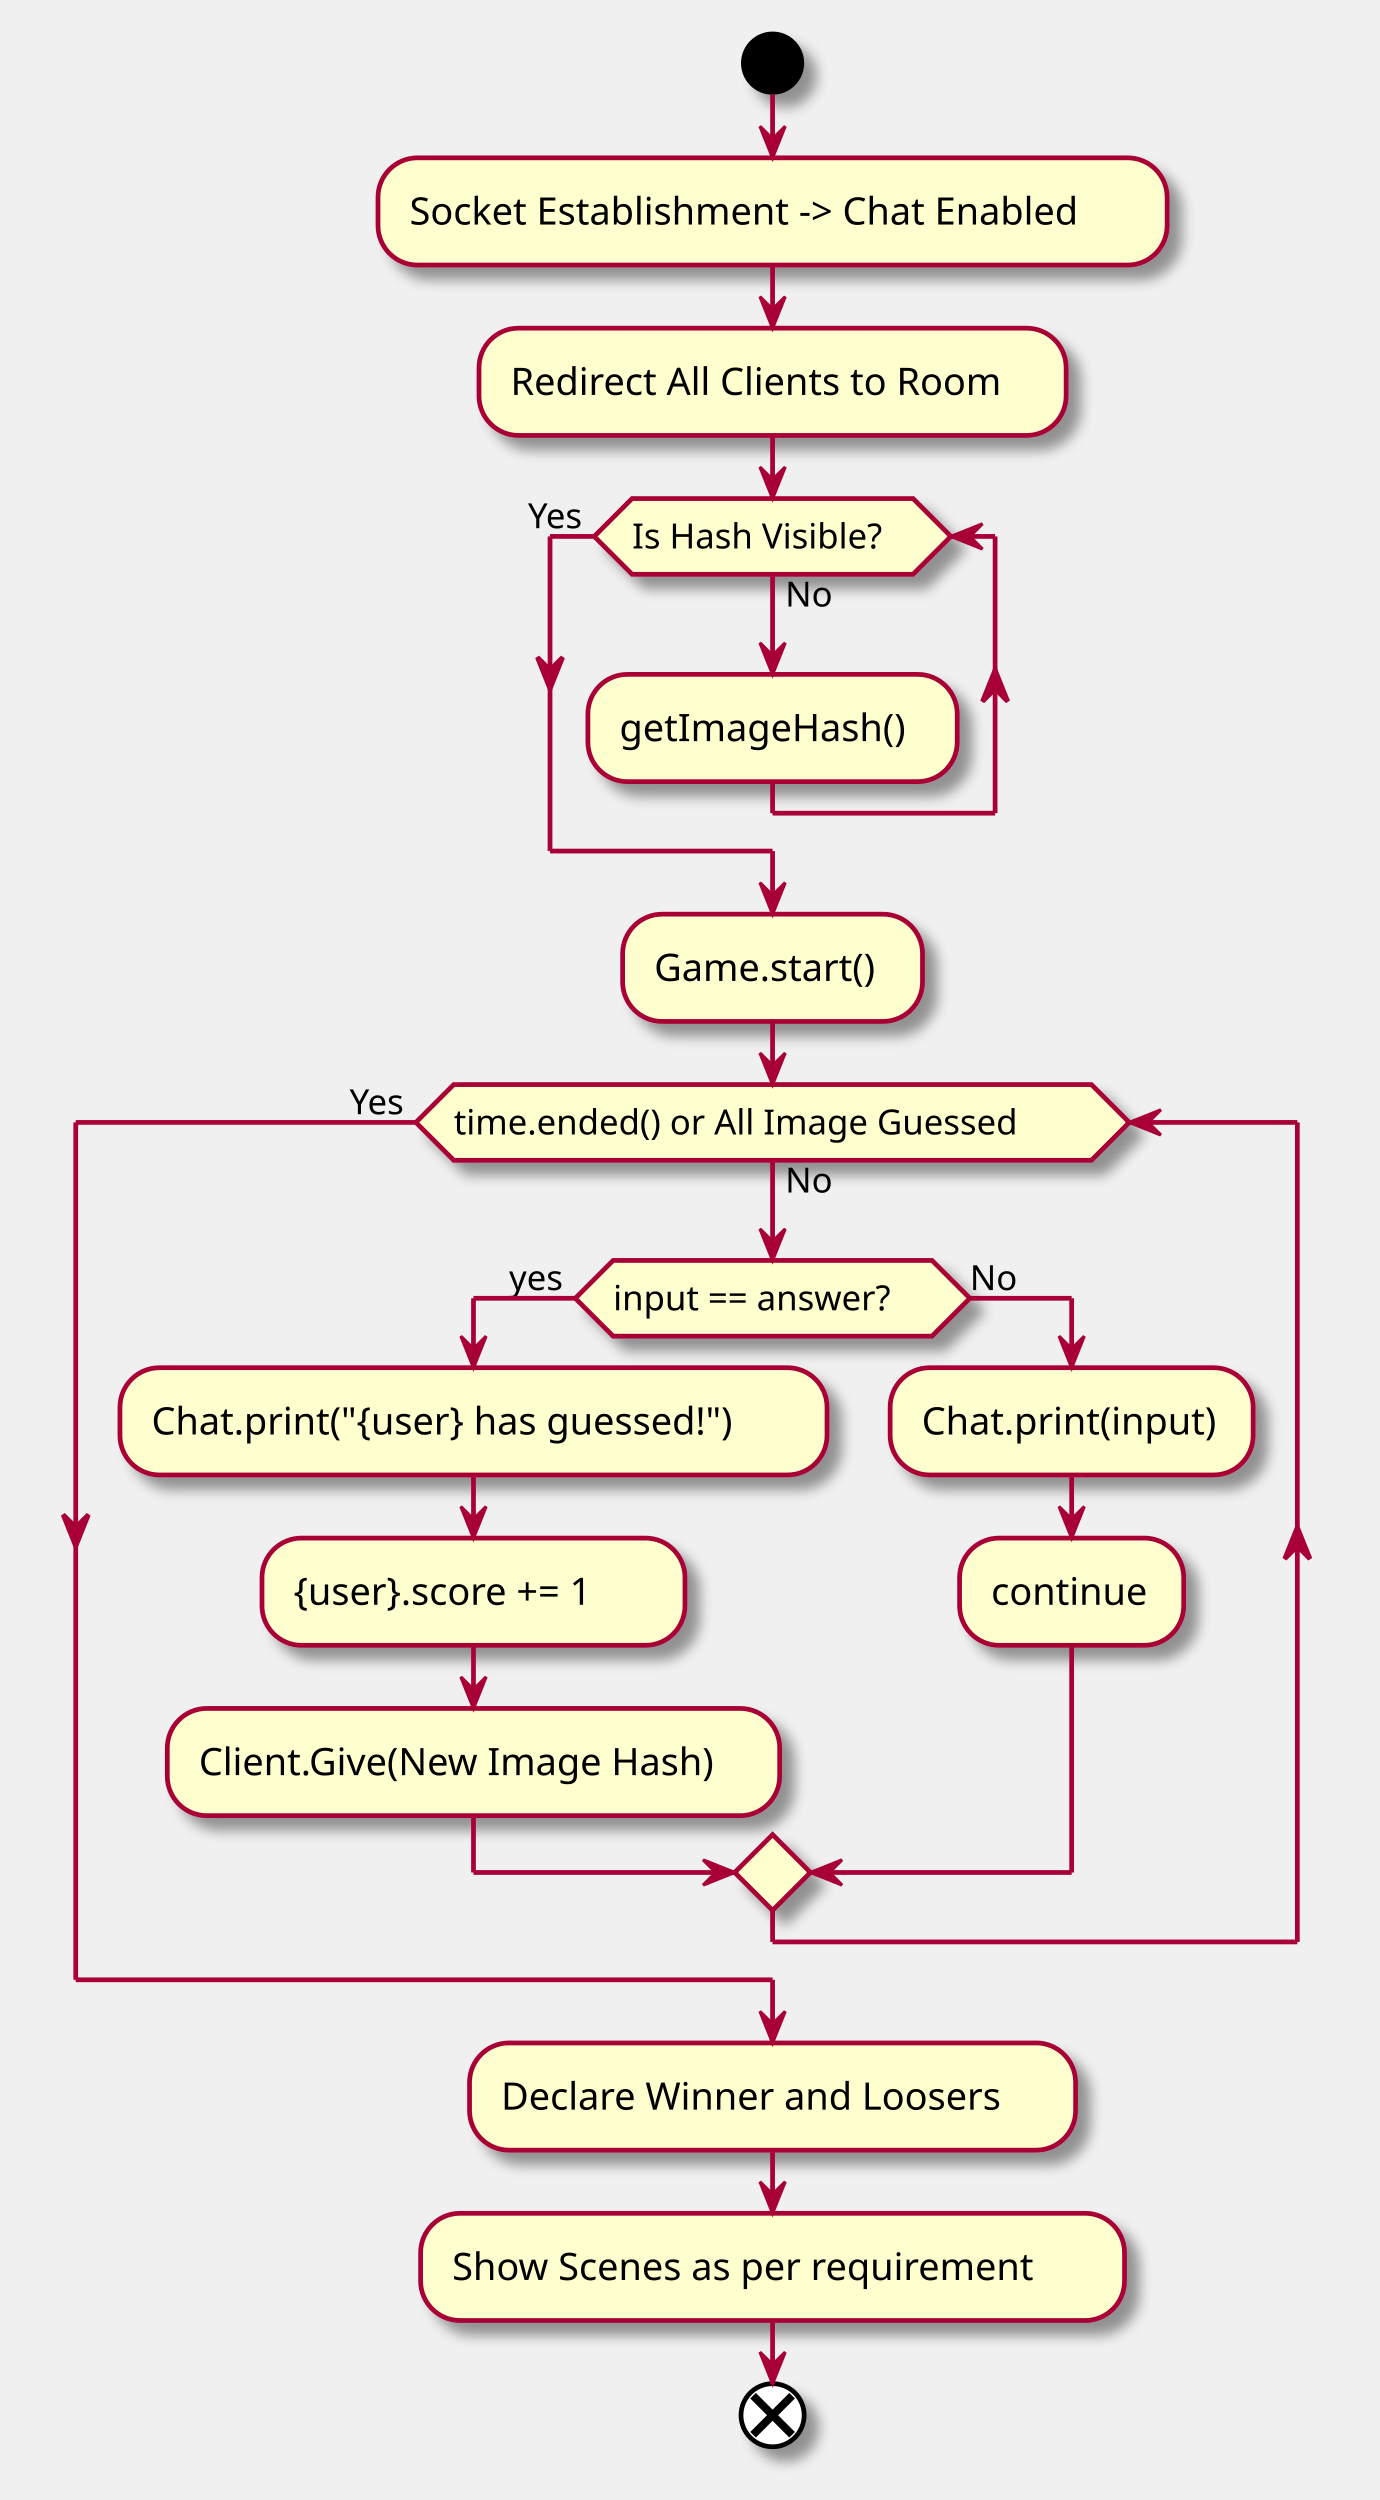
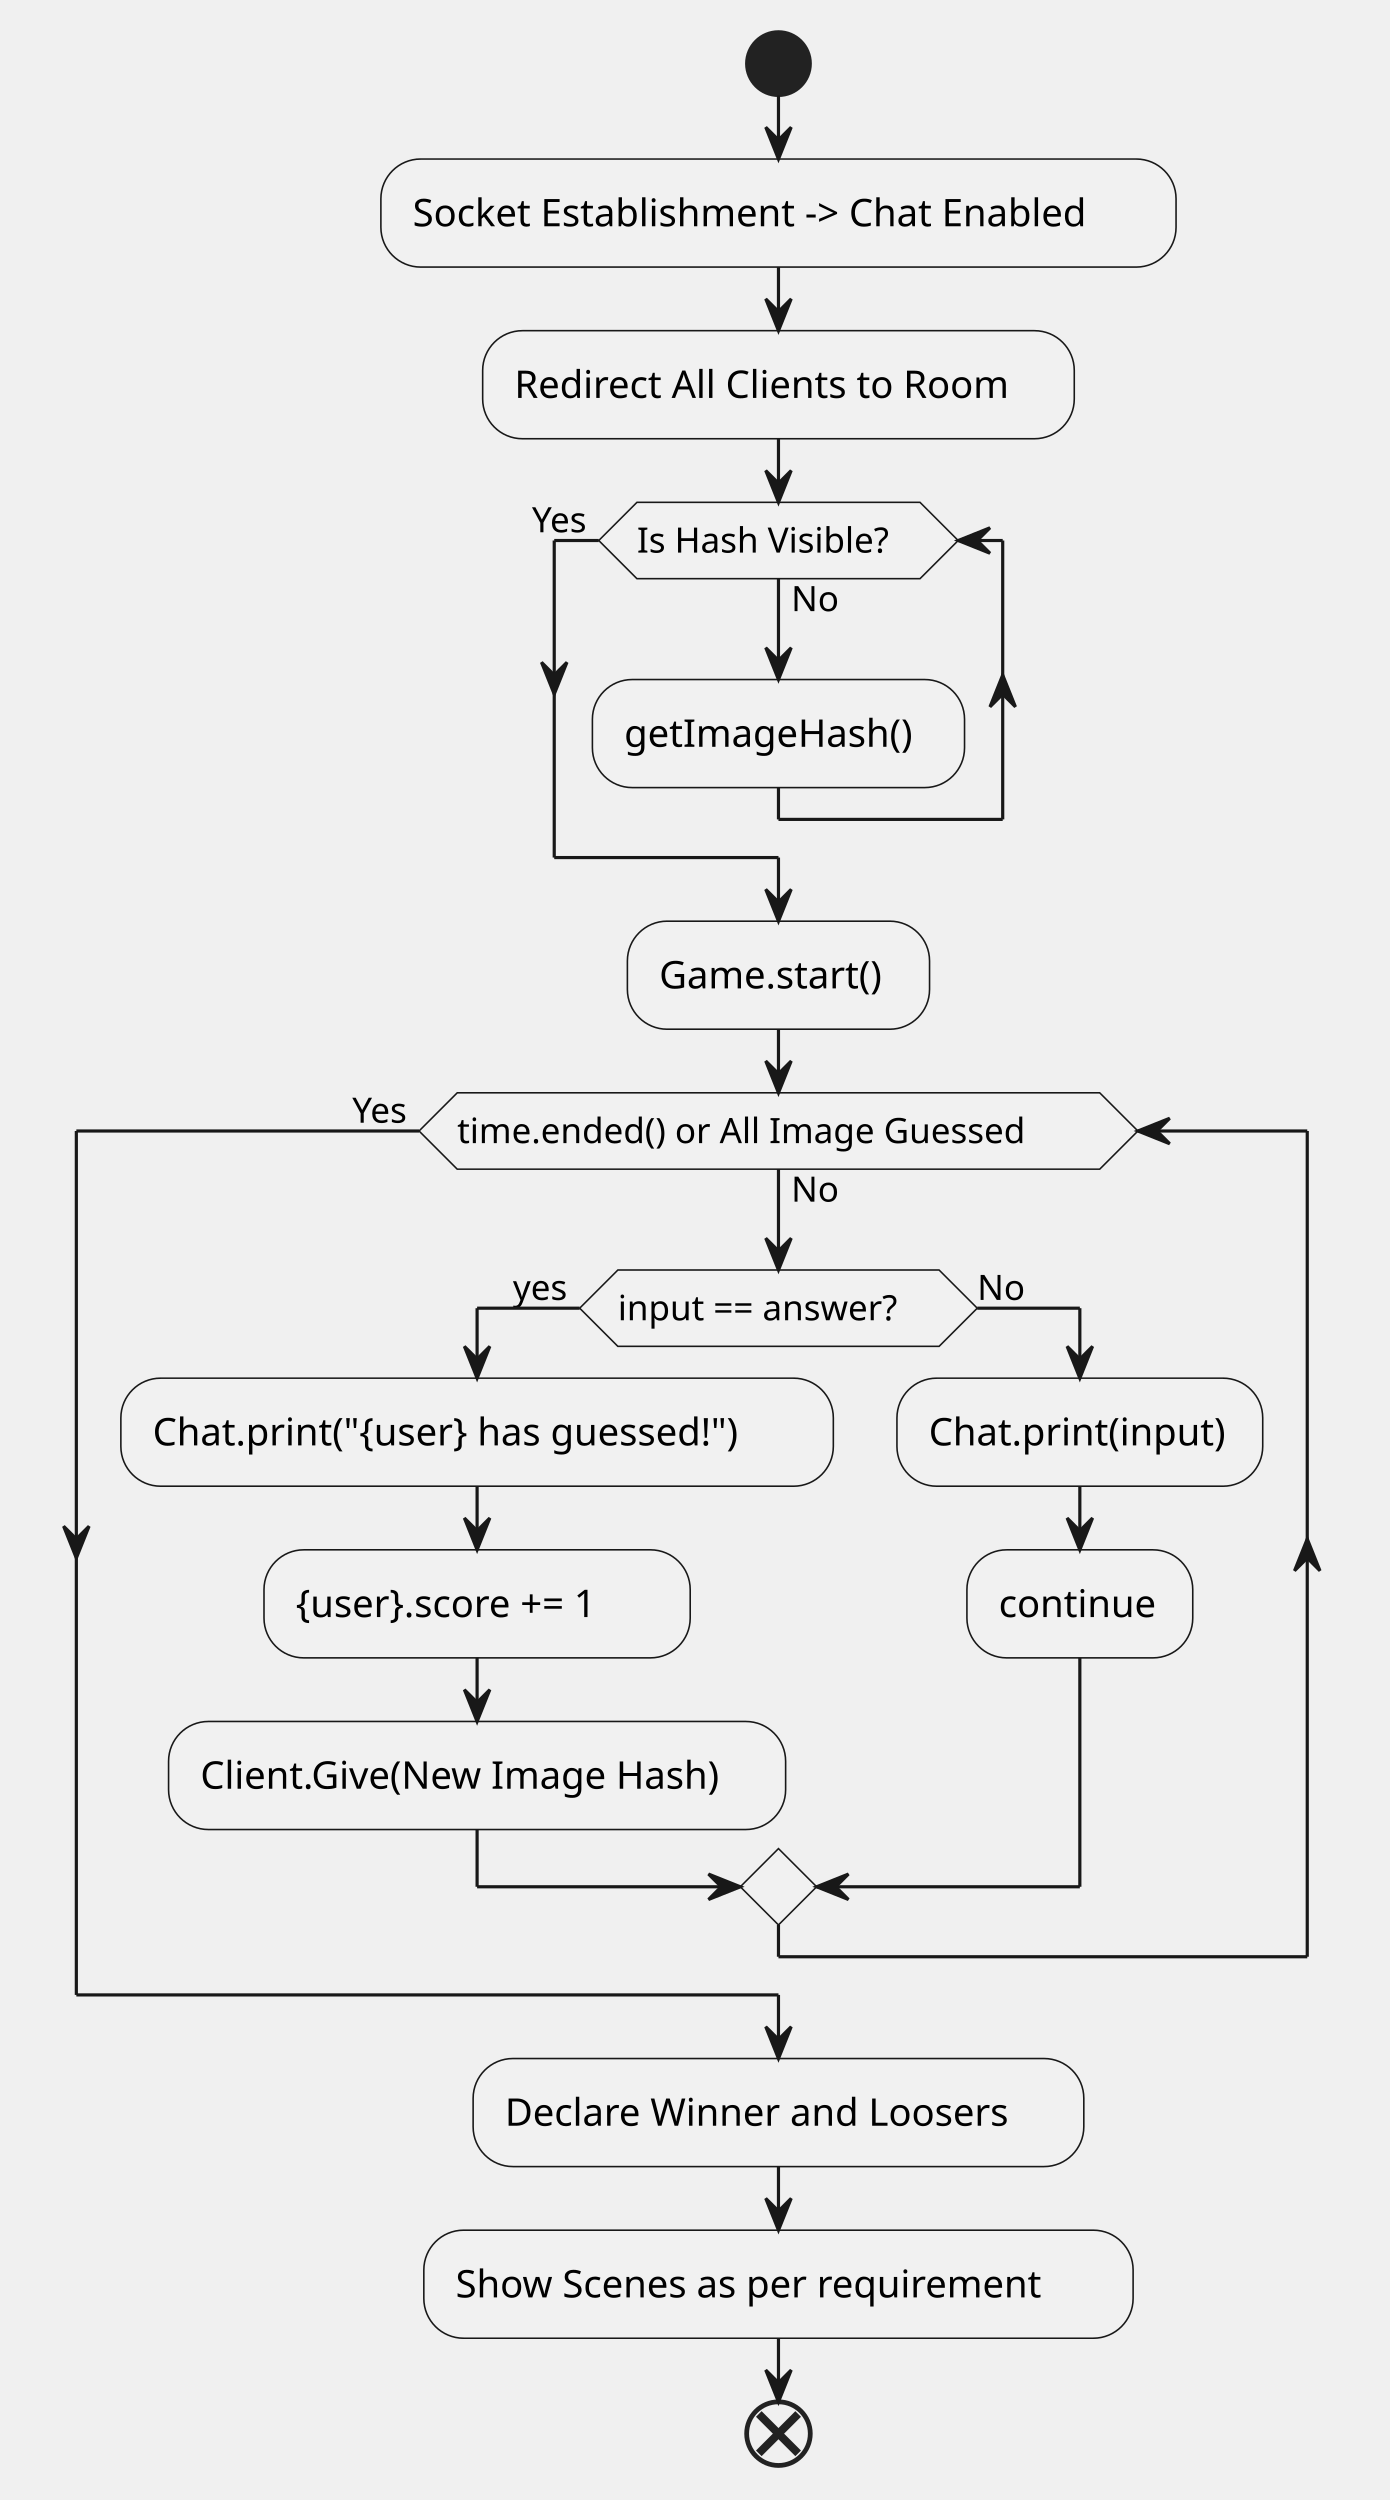
- <svg xmlns="http://www.w3.org/2000/svg" contentScriptType="application/ecmascript" contentStyleType="text/css" height="792px" preserveAspectRatio="none" style="width:437px;height:792px;background:#FFFFFF;" version="1.1" viewBox="0 0 437 792" width="437px" zoomAndPan="magnify">
-   <defs>
-     <filter height="300%" id="f1nk2metfjpdnp" width="300%" x="-1" y="-1">
-       <feGaussianBlur result="blurOut" stdDeviation="2.0" />
-       <feColorMatrix in="blurOut" result="blurOut2" type="matrix" values="0 0 0 0 0 0 0 0 0 0 0 0 0 0 0 0 0 0 .4 0" />
-       <feOffset dx="4.0" dy="4.0" in="blurOut2" result="blurOut3" />
-       <feBlend in="SourceGraphic" in2="blurOut3" mode="normal" />
-     </filter>
-   </defs>
+ <svg xmlns="http://www.w3.org/2000/svg" contentStyleType="text/css" height="786px" preserveAspectRatio="none" style="width:437px;height:786px;background:#FFFFFF;" version="1.1" viewBox="0 0 437 786" width="437px" zoomAndPan="magnify">
+   <defs />
  <g>
-     <ellipse cx="244.75" cy="20" fill="#000000" filter="url(#f1nk2metfjpdnp)" rx="10" ry="10" style="stroke:none;stroke-width:1.0;" />
-     <rect fill="#FEFECE" filter="url(#f1nk2metfjpdnp)" height="33.969" rx="12.5" ry="12.5" style="stroke:#A80036;stroke-width:1.5;" width="250" x="119.75" y="50" />
+     <ellipse cx="244.75" cy="20" fill="#222222" rx="10" ry="10" style="stroke:#222222;stroke-width:1.0;" />
+     <rect fill="#F1F1F1" height="33.969" rx="12.5" ry="12.5" style="stroke:#181818;stroke-width:0.5;" width="250" x="119.75" y="50" />
    <text fill="#000000" font-family="sans-serif" font-size="12" lengthAdjust="spacing" textLength="230" x="129.75" y="71.139">Socket Establishment -&gt; Chat Enabled</text>
-     <rect fill="#FEFECE" filter="url(#f1nk2metfjpdnp)" height="33.969" rx="12.5" ry="12.5" style="stroke:#A80036;stroke-width:1.5;" width="186" x="151.75" y="103.969" />
+     <rect fill="#F1F1F1" height="33.969" rx="12.5" ry="12.5" style="stroke:#181818;stroke-width:0.5;" width="186" x="151.75" y="103.969" />
    <text fill="#000000" font-family="sans-serif" font-size="12" lengthAdjust="spacing" textLength="166" x="161.75" y="125.107">Redirect All Clients to Room</text>
-     <rect fill="#FEFECE" filter="url(#f1nk2metfjpdnp)" height="33.969" rx="12.5" ry="12.5" style="stroke:#A80036;stroke-width:1.5;" width="117" x="186.25" y="213.648" />
+     <rect fill="#F1F1F1" height="33.969" rx="12.5" ry="12.5" style="stroke:#181818;stroke-width:0.5;" width="117" x="186.25" y="213.648" />
    <text fill="#000000" font-family="sans-serif" font-size="12" lengthAdjust="spacing" textLength="97" x="196.25" y="234.787">getImageHash()</text>
-     <polygon fill="#FEFECE" filter="url(#f1nk2metfjpdnp)" points="200.25,157.938,289.25,157.938,301.25,169.938,289.25,181.938,200.25,181.938,188.25,169.938,200.25,157.938" style="stroke:#A80036;stroke-width:1.5;" />
+     <polygon fill="#F1F1F1" points="200.25,157.938,289.25,157.938,301.25,169.938,289.25,181.938,200.25,181.938,188.25,169.938,200.25,157.938" style="stroke:#181818;stroke-width:0.5;" />
    <text fill="#000000" font-family="sans-serif" font-size="11" lengthAdjust="spacing" textLength="15" x="248.75" y="192.148">No</text>
    <text fill="#000000" font-family="sans-serif" font-size="11" lengthAdjust="spacing" textLength="89" x="200.25" y="173.746">Is Hash Visible?</text>
    <text fill="#000000" font-family="sans-serif" font-size="11" lengthAdjust="spacing" textLength="21" x="167.25" y="167.343">Yes</text>
-     <rect fill="#FEFECE" filter="url(#f1nk2metfjpdnp)" height="33.969" rx="12.5" ry="12.5" style="stroke:#A80036;stroke-width:1.5;" width="95" x="197.25" y="289.617" />
+     <rect fill="#F1F1F1" height="33.969" rx="12.5" ry="12.5" style="stroke:#181818;stroke-width:0.5;" width="95" x="197.25" y="289.617" />
    <text fill="#000000" font-family="sans-serif" font-size="12" lengthAdjust="spacing" textLength="75" x="207.25" y="310.755">Game.start()</text>
-     <polygon fill="#FEFECE" filter="url(#f1nk2metfjpdnp)" points="194.25,399.296,295.25,399.296,307.25,411.296,295.25,423.296,194.25,423.296,182.25,411.296,194.25,399.296" style="stroke:#A80036;stroke-width:1.5;" />
+     <polygon fill="#F1F1F1" points="194.25,399.296,295.25,399.296,307.25,411.296,295.25,423.296,194.25,423.296,182.25,411.296,194.25,399.296" style="stroke:#181818;stroke-width:0.5;" />
    <text fill="#000000" font-family="sans-serif" font-size="11" lengthAdjust="spacing" textLength="101" x="194.25" y="415.104">input == answer?</text>
    <text fill="#000000" font-family="sans-serif" font-size="11" lengthAdjust="spacing" textLength="21" x="161.25" y="408.702">yes</text>
    <text fill="#000000" font-family="sans-serif" font-size="11" lengthAdjust="spacing" textLength="15" x="307.25" y="408.702">No</text>
-     <rect fill="#FEFECE" filter="url(#f1nk2metfjpdnp)" height="33.969" rx="12.5" ry="12.5" style="stroke:#A80036;stroke-width:1.5;" width="224" x="38" y="433.296" />
+     <rect fill="#F1F1F1" height="33.969" rx="12.5" ry="12.5" style="stroke:#181818;stroke-width:0.5;" width="224" x="38" y="433.296" />
    <text fill="#000000" font-family="sans-serif" font-size="12" lengthAdjust="spacing" textLength="204" x="48" y="454.435">Chat.print("{user} has guessed!")</text>
-     <rect fill="#FEFECE" filter="url(#f1nk2metfjpdnp)" height="33.969" rx="12.5" ry="12.5" style="stroke:#A80036;stroke-width:1.5;" width="134" x="83" y="487.265" />
+     <rect fill="#F1F1F1" height="33.969" rx="12.5" ry="12.5" style="stroke:#181818;stroke-width:0.5;" width="134" x="83" y="487.265" />
    <text fill="#000000" font-family="sans-serif" font-size="12" lengthAdjust="spacing" textLength="114" x="93" y="508.403">{user}.score += 1</text>
-     <rect fill="#FEFECE" filter="url(#f1nk2metfjpdnp)" height="33.969" rx="12.5" ry="12.5" style="stroke:#A80036;stroke-width:1.5;" width="194" x="53" y="541.233" />
+     <rect fill="#F1F1F1" height="33.969" rx="12.5" ry="12.5" style="stroke:#181818;stroke-width:0.5;" width="194" x="53" y="541.233" />
    <text fill="#000000" font-family="sans-serif" font-size="12" lengthAdjust="spacing" textLength="174" x="63" y="562.372">Client.Give(New Image Hash)</text>
-     <rect fill="#FEFECE" filter="url(#f1nk2metfjpdnp)" height="33.969" rx="12.5" ry="12.5" style="stroke:#A80036;stroke-width:1.5;" width="115" x="282" y="433.296" />
+     <rect fill="#F1F1F1" height="33.969" rx="12.5" ry="12.5" style="stroke:#181818;stroke-width:0.5;" width="115" x="282" y="433.296" />
    <text fill="#000000" font-family="sans-serif" font-size="12" lengthAdjust="spacing" textLength="95" x="292" y="454.435">Chat.print(input)</text>
-     <rect fill="#FEFECE" filter="url(#f1nk2metfjpdnp)" height="33.969" rx="12.5" ry="12.5" style="stroke:#A80036;stroke-width:1.5;" width="71" x="304" y="487.265" />
+     <rect fill="#F1F1F1" height="33.969" rx="12.5" ry="12.5" style="stroke:#181818;stroke-width:0.5;" width="71" x="304" y="487.265" />
    <text fill="#000000" font-family="sans-serif" font-size="12" lengthAdjust="spacing" textLength="51" x="314" y="508.403">continue</text>
-     <polygon fill="#FEFECE" filter="url(#f1nk2metfjpdnp)" points="244.75,581.202,256.75,593.202,244.75,605.202,232.75,593.202,244.75,581.202" style="stroke:#A80036;stroke-width:1.5;" />
-     <polygon fill="#FEFECE" filter="url(#f1nk2metfjpdnp)" points="143.75,343.585,345.75,343.585,357.75,355.585,345.75,367.585,143.75,367.585,131.75,355.585,143.75,343.585" style="stroke:#A80036;stroke-width:1.5;" />
+     <polygon fill="#F1F1F1" points="244.75,581.202,256.75,593.202,244.75,605.202,232.75,593.202,244.75,581.202" style="stroke:#181818;stroke-width:0.5;" />
+     <polygon fill="#F1F1F1" points="143.75,343.585,345.75,343.585,357.75,355.585,345.75,367.585,143.75,367.585,131.75,355.585,143.75,343.585" style="stroke:#181818;stroke-width:0.5;" />
    <text fill="#000000" font-family="sans-serif" font-size="11" lengthAdjust="spacing" textLength="15" x="248.75" y="377.796">No</text>
    <text fill="#000000" font-family="sans-serif" font-size="11" lengthAdjust="spacing" textLength="202" x="143.75" y="359.394">time.ended() or All Image Guessed</text>
    <text fill="#000000" font-family="sans-serif" font-size="11" lengthAdjust="spacing" textLength="21" x="110.75" y="352.991">Yes</text>
-     <rect fill="#FEFECE" filter="url(#f1nk2metfjpdnp)" height="33.969" rx="12.5" ry="12.5" style="stroke:#A80036;stroke-width:1.5;" width="192" x="148.75" y="647.202" />
+     <rect fill="#F1F1F1" height="33.969" rx="12.5" ry="12.5" style="stroke:#181818;stroke-width:0.5;" width="192" x="148.75" y="647.202" />
    <text fill="#000000" font-family="sans-serif" font-size="12" lengthAdjust="spacing" textLength="172" x="158.75" y="668.341">Declare Winner and Loosers</text>
-     <rect fill="#FEFECE" filter="url(#f1nk2metfjpdnp)" height="33.969" rx="12.5" ry="12.5" style="stroke:#A80036;stroke-width:1.5;" width="223" x="133.25" y="701.171" />
+     <rect fill="#F1F1F1" height="33.969" rx="12.5" ry="12.5" style="stroke:#181818;stroke-width:0.5;" width="223" x="133.25" y="701.171" />
    <text fill="#000000" font-family="sans-serif" font-size="12" lengthAdjust="spacing" textLength="203" x="143.25" y="722.31">Show Scenes as per requirement</text>
-     <ellipse cx="244.75" cy="765.14" fill="#FFFFFF" filter="url(#f1nk2metfjpdnp)" rx="10" ry="10" style="stroke:#000000;stroke-width:1.5;" />
-     <line style="stroke:#000000;stroke-width:2.5;" x1="238.563" x2="250.937" y1="758.952" y2="771.327" />
-     <line style="stroke:#000000;stroke-width:2.5;" x1="250.937" x2="238.563" y1="758.952" y2="771.327" />
-     <line style="stroke:#A80036;stroke-width:1.5;" x1="244.75" x2="244.75" y1="30" y2="50" />
-     <polygon fill="#A80036" points="240.75,40,244.75,50,248.75,40,244.75,44" style="stroke:#A80036;stroke-width:1.0;" />
-     <line style="stroke:#A80036;stroke-width:1.5;" x1="244.75" x2="244.75" y1="83.969" y2="103.969" />
-     <polygon fill="#A80036" points="240.75,93.969,244.75,103.969,248.75,93.969,244.75,97.969" style="stroke:#A80036;stroke-width:1.0;" />
-     <line style="stroke:#A80036;stroke-width:1.5;" x1="244.75" x2="244.75" y1="181.938" y2="213.648" />
-     <polygon fill="#A80036" points="240.75,203.648,244.75,213.648,248.75,203.648,244.75,207.648" style="stroke:#A80036;stroke-width:1.0;" />
-     <line style="stroke:#A80036;stroke-width:1.5;" x1="244.75" x2="244.75" y1="247.617" y2="257.617" />
-     <line style="stroke:#A80036;stroke-width:1.5;" x1="244.75" x2="315.25" y1="257.617" y2="257.617" />
-     <polygon fill="#A80036" points="311.25,222.23,315.25,212.23,319.25,222.23,315.25,218.23" style="stroke:#A80036;stroke-width:1.5;" />
-     <line style="stroke:#A80036;stroke-width:1.5;" x1="315.25" x2="315.25" y1="169.938" y2="257.617" />
-     <line style="stroke:#A80036;stroke-width:1.5;" x1="315.25" x2="301.25" y1="169.938" y2="169.938" />
-     <polygon fill="#A80036" points="311.25,165.938,301.25,169.938,311.25,173.938,307.25,169.938" style="stroke:#A80036;stroke-width:1.0;" />
-     <line style="stroke:#A80036;stroke-width:1.5;" x1="188.25" x2="174.25" y1="169.938" y2="169.938" />
-     <polygon fill="#A80036" points="170.25,208.23,174.25,218.23,178.25,208.23,174.25,212.23" style="stroke:#A80036;stroke-width:1.5;" />
-     <line style="stroke:#A80036;stroke-width:1.5;" x1="174.25" x2="174.25" y1="169.938" y2="269.617" />
-     <line style="stroke:#A80036;stroke-width:1.5;" x1="174.25" x2="244.75" y1="269.617" y2="269.617" />
-     <line style="stroke:#A80036;stroke-width:1.5;" x1="244.75" x2="244.75" y1="269.617" y2="289.617" />
-     <polygon fill="#A80036" points="240.75,279.617,244.75,289.617,248.75,279.617,244.75,283.617" style="stroke:#A80036;stroke-width:1.0;" />
-     <line style="stroke:#A80036;stroke-width:1.5;" x1="244.75" x2="244.75" y1="137.938" y2="157.938" />
-     <polygon fill="#A80036" points="240.75,147.938,244.75,157.938,248.75,147.938,244.75,151.938" style="stroke:#A80036;stroke-width:1.0;" />
-     <line style="stroke:#A80036;stroke-width:1.5;" x1="150" x2="150" y1="467.265" y2="487.265" />
-     <polygon fill="#A80036" points="146,477.265,150,487.265,154,477.265,150,481.265" style="stroke:#A80036;stroke-width:1.0;" />
-     <line style="stroke:#A80036;stroke-width:1.5;" x1="150" x2="150" y1="521.233" y2="541.233" />
-     <polygon fill="#A80036" points="146,531.233,150,541.233,154,531.233,150,535.233" style="stroke:#A80036;stroke-width:1.0;" />
-     <line style="stroke:#A80036;stroke-width:1.5;" x1="339.5" x2="339.5" y1="467.265" y2="487.265" />
-     <polygon fill="#A80036" points="335.5,477.265,339.5,487.265,343.5,477.265,339.5,481.265" style="stroke:#A80036;stroke-width:1.0;" />
-     <line style="stroke:#A80036;stroke-width:1.5;" x1="182.25" x2="150" y1="411.296" y2="411.296" />
-     <line style="stroke:#A80036;stroke-width:1.5;" x1="150" x2="150" y1="411.296" y2="433.296" />
-     <polygon fill="#A80036" points="146,423.296,150,433.296,154,423.296,150,427.296" style="stroke:#A80036;stroke-width:1.0;" />
-     <line style="stroke:#A80036;stroke-width:1.5;" x1="307.25" x2="339.5" y1="411.296" y2="411.296" />
-     <line style="stroke:#A80036;stroke-width:1.5;" x1="339.5" x2="339.5" y1="411.296" y2="433.296" />
-     <polygon fill="#A80036" points="335.5,423.296,339.5,433.296,343.5,423.296,339.5,427.296" style="stroke:#A80036;stroke-width:1.0;" />
-     <line style="stroke:#A80036;stroke-width:1.5;" x1="150" x2="150" y1="575.202" y2="593.202" />
-     <line style="stroke:#A80036;stroke-width:1.5;" x1="150" x2="232.75" y1="593.202" y2="593.202" />
-     <polygon fill="#A80036" points="222.75,589.202,232.75,593.202,222.75,597.202,226.75,593.202" style="stroke:#A80036;stroke-width:1.0;" />
-     <line style="stroke:#A80036;stroke-width:1.5;" x1="339.5" x2="339.5" y1="521.233" y2="593.202" />
-     <line style="stroke:#A80036;stroke-width:1.5;" x1="339.5" x2="256.75" y1="593.202" y2="593.202" />
-     <polygon fill="#A80036" points="266.75,589.202,256.75,593.202,266.75,597.202,262.75,593.202" style="stroke:#A80036;stroke-width:1.0;" />
-     <line style="stroke:#A80036;stroke-width:1.5;" x1="244.75" x2="244.75" y1="367.585" y2="399.296" />
-     <polygon fill="#A80036" points="240.75,389.296,244.75,399.296,248.75,389.296,244.75,393.296" style="stroke:#A80036;stroke-width:1.0;" />
-     <line style="stroke:#A80036;stroke-width:1.5;" x1="244.75" x2="244.75" y1="605.202" y2="615.202" />
-     <line style="stroke:#A80036;stroke-width:1.5;" x1="244.75" x2="411" y1="615.202" y2="615.202" />
-     <polygon fill="#A80036" points="407,493.847,411,483.847,415,493.847,411,489.847" style="stroke:#A80036;stroke-width:1.5;" />
-     <line style="stroke:#A80036;stroke-width:1.5;" x1="411" x2="411" y1="355.585" y2="615.202" />
-     <line style="stroke:#A80036;stroke-width:1.5;" x1="411" x2="357.75" y1="355.585" y2="355.585" />
-     <polygon fill="#A80036" points="367.75,351.585,357.75,355.585,367.75,359.585,363.75,355.585" style="stroke:#A80036;stroke-width:1.0;" />
-     <line style="stroke:#A80036;stroke-width:1.5;" x1="131.75" x2="24" y1="355.585" y2="355.585" />
-     <polygon fill="#A80036" points="20,479.847,24,489.847,28,479.847,24,483.847" style="stroke:#A80036;stroke-width:1.5;" />
-     <line style="stroke:#A80036;stroke-width:1.5;" x1="24" x2="24" y1="355.585" y2="627.202" />
-     <line style="stroke:#A80036;stroke-width:1.5;" x1="24" x2="244.75" y1="627.202" y2="627.202" />
-     <line style="stroke:#A80036;stroke-width:1.5;" x1="244.75" x2="244.75" y1="627.202" y2="647.202" />
-     <polygon fill="#A80036" points="240.75,637.202,244.75,647.202,248.75,637.202,244.75,641.202" style="stroke:#A80036;stroke-width:1.0;" />
-     <line style="stroke:#A80036;stroke-width:1.5;" x1="244.75" x2="244.75" y1="323.585" y2="343.585" />
-     <polygon fill="#A80036" points="240.75,333.585,244.75,343.585,248.75,333.585,244.75,337.585" style="stroke:#A80036;stroke-width:1.0;" />
-     <line style="stroke:#A80036;stroke-width:1.5;" x1="244.75" x2="244.75" y1="681.171" y2="701.171" />
-     <polygon fill="#A80036" points="240.75,691.171,244.75,701.171,248.75,691.171,244.75,695.171" style="stroke:#A80036;stroke-width:1.0;" />
-     <line style="stroke:#A80036;stroke-width:1.5;" x1="244.75" x2="244.75" y1="735.14" y2="755.14" />
-     <polygon fill="#A80036" points="240.75,745.14,244.75,755.14,248.75,745.14,244.75,749.14" style="stroke:#A80036;stroke-width:1.0;" />
+     <ellipse cx="244.75" cy="765.14" rx="10" ry="10" style="stroke:#222222;stroke-width:1.5;fill:none;" />
+     <line style="stroke:#222222;stroke-width:2.5;fill:none;" x1="238.563" x2="250.937" y1="758.952" y2="771.327" />
+     <line style="stroke:#222222;stroke-width:2.5;fill:none;" x1="250.937" x2="238.563" y1="758.952" y2="771.327" />
+     <line style="stroke:#181818;stroke-width:1.0;fill:none;" x1="244.75" x2="244.75" y1="30" y2="50" />
+     <polygon fill="#181818" points="240.75,40,244.75,50,248.75,40,244.75,44" style="stroke:#181818;stroke-width:1.0;" />
+     <line style="stroke:#181818;stroke-width:1.0;" x1="244.75" x2="244.75" y1="83.969" y2="103.969" />
+     <polygon fill="#181818" points="240.75,93.969,244.75,103.969,248.75,93.969,244.75,97.969" style="stroke:#181818;stroke-width:1.0;" />
+     <line style="stroke:#181818;stroke-width:1.0;" x1="244.75" x2="244.75" y1="181.938" y2="213.648" />
+     <polygon fill="#181818" points="240.75,203.648,244.75,213.648,248.75,203.648,244.75,207.648" style="stroke:#181818;stroke-width:1.0;" />
+     <line style="stroke:#181818;stroke-width:1.0;" x1="244.75" x2="244.75" y1="247.617" y2="257.617" />
+     <line style="stroke:#181818;stroke-width:1.0;" x1="244.75" x2="315.25" y1="257.617" y2="257.617" />
+     <polygon fill="#181818" points="311.25,222.23,315.25,212.23,319.25,222.23,315.25,218.23" style="stroke:#181818;stroke-width:1.0;" />
+     <line style="stroke:#181818;stroke-width:1.0;" x1="315.25" x2="315.25" y1="169.938" y2="257.617" />
+     <line style="stroke:#181818;stroke-width:1.0;" x1="315.25" x2="301.25" y1="169.938" y2="169.938" />
+     <polygon fill="#181818" points="311.25,165.938,301.25,169.938,311.25,173.938,307.25,169.938" style="stroke:#181818;stroke-width:1.0;" />
+     <line style="stroke:#181818;stroke-width:1.0;" x1="188.25" x2="174.25" y1="169.938" y2="169.938" />
+     <polygon fill="#181818" points="170.25,208.23,174.25,218.23,178.25,208.23,174.25,212.23" style="stroke:#181818;stroke-width:1.0;" />
+     <line style="stroke:#181818;stroke-width:1.0;" x1="174.25" x2="174.25" y1="169.938" y2="269.617" />
+     <line style="stroke:#181818;stroke-width:1.0;" x1="174.25" x2="244.75" y1="269.617" y2="269.617" />
+     <line style="stroke:#181818;stroke-width:1.0;" x1="244.75" x2="244.75" y1="269.617" y2="289.617" />
+     <polygon fill="#181818" points="240.75,279.617,244.75,289.617,248.75,279.617,244.75,283.617" style="stroke:#181818;stroke-width:1.0;" />
+     <line style="stroke:#181818;stroke-width:1.0;" x1="244.75" x2="244.75" y1="137.938" y2="157.938" />
+     <polygon fill="#181818" points="240.75,147.938,244.75,157.938,248.75,147.938,244.75,151.938" style="stroke:#181818;stroke-width:1.0;" />
+     <line style="stroke:#181818;stroke-width:1.0;" x1="150" x2="150" y1="467.265" y2="487.265" />
+     <polygon fill="#181818" points="146,477.265,150,487.265,154,477.265,150,481.265" style="stroke:#181818;stroke-width:1.0;" />
+     <line style="stroke:#181818;stroke-width:1.0;" x1="150" x2="150" y1="521.233" y2="541.233" />
+     <polygon fill="#181818" points="146,531.233,150,541.233,154,531.233,150,535.233" style="stroke:#181818;stroke-width:1.0;" />
+     <line style="stroke:#181818;stroke-width:1.0;" x1="339.5" x2="339.5" y1="467.265" y2="487.265" />
+     <polygon fill="#181818" points="335.5,477.265,339.5,487.265,343.5,477.265,339.5,481.265" style="stroke:#181818;stroke-width:1.0;" />
+     <line style="stroke:#181818;stroke-width:1.0;" x1="182.25" x2="150" y1="411.296" y2="411.296" />
+     <line style="stroke:#181818;stroke-width:1.0;" x1="150" x2="150" y1="411.296" y2="433.296" />
+     <polygon fill="#181818" points="146,423.296,150,433.296,154,423.296,150,427.296" style="stroke:#181818;stroke-width:1.0;" />
+     <line style="stroke:#181818;stroke-width:1.0;" x1="307.25" x2="339.5" y1="411.296" y2="411.296" />
+     <line style="stroke:#181818;stroke-width:1.0;" x1="339.5" x2="339.5" y1="411.296" y2="433.296" />
+     <polygon fill="#181818" points="335.5,423.296,339.5,433.296,343.5,423.296,339.5,427.296" style="stroke:#181818;stroke-width:1.0;" />
+     <line style="stroke:#181818;stroke-width:1.0;" x1="150" x2="150" y1="575.202" y2="593.202" />
+     <line style="stroke:#181818;stroke-width:1.0;" x1="150" x2="232.75" y1="593.202" y2="593.202" />
+     <polygon fill="#181818" points="222.75,589.202,232.75,593.202,222.75,597.202,226.75,593.202" style="stroke:#181818;stroke-width:1.0;" />
+     <line style="stroke:#181818;stroke-width:1.0;" x1="339.5" x2="339.5" y1="521.233" y2="593.202" />
+     <line style="stroke:#181818;stroke-width:1.0;" x1="339.5" x2="256.75" y1="593.202" y2="593.202" />
+     <polygon fill="#181818" points="266.75,589.202,256.75,593.202,266.75,597.202,262.75,593.202" style="stroke:#181818;stroke-width:1.0;" />
+     <line style="stroke:#181818;stroke-width:1.0;" x1="244.75" x2="244.75" y1="367.585" y2="399.296" />
+     <polygon fill="#181818" points="240.75,389.296,244.75,399.296,248.75,389.296,244.75,393.296" style="stroke:#181818;stroke-width:1.0;" />
+     <line style="stroke:#181818;stroke-width:1.0;" x1="244.75" x2="244.75" y1="605.202" y2="615.202" />
+     <line style="stroke:#181818;stroke-width:1.0;" x1="244.75" x2="411" y1="615.202" y2="615.202" />
+     <polygon fill="#181818" points="407,493.847,411,483.847,415,493.847,411,489.847" style="stroke:#181818;stroke-width:1.0;" />
+     <line style="stroke:#181818;stroke-width:1.0;" x1="411" x2="411" y1="355.585" y2="615.202" />
+     <line style="stroke:#181818;stroke-width:1.0;" x1="411" x2="357.75" y1="355.585" y2="355.585" />
+     <polygon fill="#181818" points="367.75,351.585,357.75,355.585,367.75,359.585,363.75,355.585" style="stroke:#181818;stroke-width:1.0;" />
+     <line style="stroke:#181818;stroke-width:1.0;" x1="131.75" x2="24" y1="355.585" y2="355.585" />
+     <polygon fill="#181818" points="20,479.847,24,489.847,28,479.847,24,483.847" style="stroke:#181818;stroke-width:1.0;" />
+     <line style="stroke:#181818;stroke-width:1.0;" x1="24" x2="24" y1="355.585" y2="627.202" />
+     <line style="stroke:#181818;stroke-width:1.0;" x1="24" x2="244.75" y1="627.202" y2="627.202" />
+     <line style="stroke:#181818;stroke-width:1.0;" x1="244.75" x2="244.75" y1="627.202" y2="647.202" />
+     <polygon fill="#181818" points="240.75,637.202,244.75,647.202,248.75,637.202,244.75,641.202" style="stroke:#181818;stroke-width:1.0;" />
+     <line style="stroke:#181818;stroke-width:1.0;" x1="244.75" x2="244.75" y1="323.585" y2="343.585" />
+     <polygon fill="#181818" points="240.75,333.585,244.75,343.585,248.75,333.585,244.75,337.585" style="stroke:#181818;stroke-width:1.0;" />
+     <line style="stroke:#181818;stroke-width:1.0;" x1="244.75" x2="244.75" y1="681.171" y2="701.171" />
+     <polygon fill="#181818" points="240.75,691.171,244.75,701.171,248.75,691.171,244.75,695.171" style="stroke:#181818;stroke-width:1.0;" />
+     <line style="stroke:#181818;stroke-width:1.0;" x1="244.75" x2="244.75" y1="735.14" y2="755.14" />
+     <polygon fill="#181818" points="240.75,745.14,244.75,755.14,248.75,745.14,244.75,749.14" style="stroke:#181818;stroke-width:1.0;" />
  </g>
</svg>
